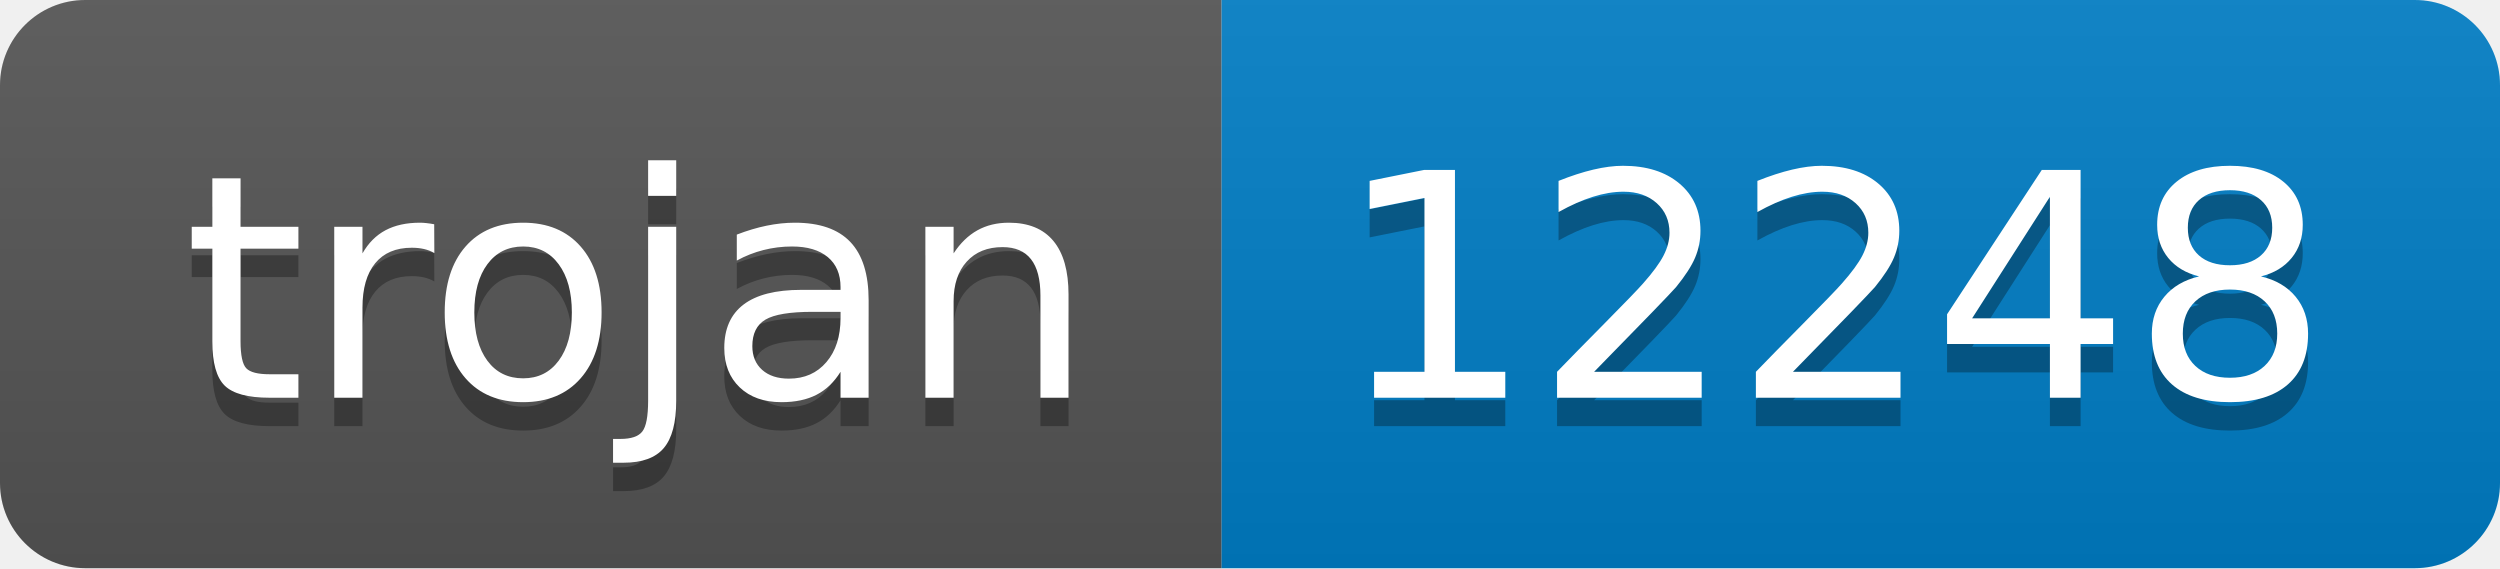
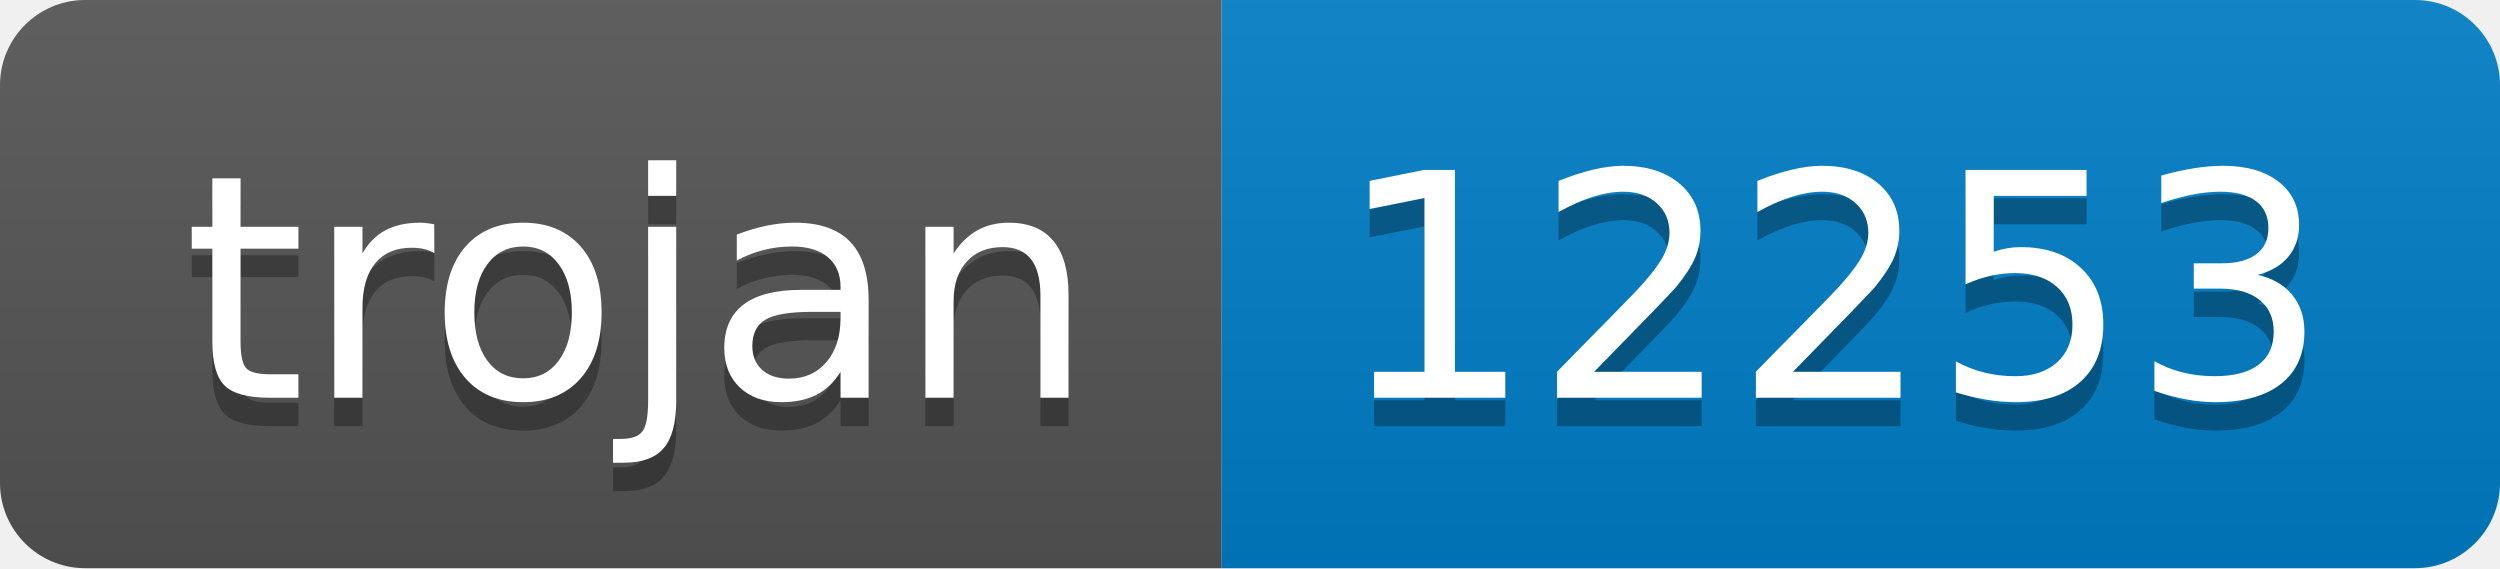
- <svg xmlns="http://www.w3.org/2000/svg" width="88" height="20" role="img" aria-label="trojan: 12248">
+ <svg xmlns="http://www.w3.org/2000/svg" width="88" height="20" role="img" aria-label="trojan: 12253">
  <linearGradient id="s" x2="0" y2="100%">
    <stop offset="0" stop-color="#bbb" stop-opacity=".1" />
    <stop offset="1" stop-opacity=".1" />
  </linearGradient>
  <clipPath id="r">
    <rect width="88" height="20" rx="3" fill="#fff" />
  </clipPath>
  <g clip-path="url(#r)">
    <rect width="43" height="20" fill="#555" />
    <rect x="43" width="45" height="20" fill="#007ec6" />
    <rect width="88" height="20" fill="url(#s)" />
  </g>
  <g fill="#fff" text-anchor="middle" font-family="Verdana,Geneva,DejaVu Sans,sans-serif" text-rendering="geometricPrecision" font-size="110">
    <text aria-hidden="true" x="225" y="150" fill="#010101" fill-opacity=".3" transform="scale(.1)" textLength="330">trojan</text>
    <text x="225" y="140" transform="scale(.1)" fill="#fff" textLength="330">trojan</text>
-     <text aria-hidden="true" x="645" y="150" fill="#010101" fill-opacity=".3" transform="scale(.1)" textLength="350">12248</text>
-     <text x="645" y="140" transform="scale(.1)" fill="#fff" textLength="350">12248</text>
+     <text aria-hidden="true" x="645" y="150" fill="#010101" fill-opacity=".3" transform="scale(.1)" textLength="350">12253</text>
+     <text x="645" y="140" transform="scale(.1)" fill="#fff" textLength="350">12253</text>
  </g>
</svg>
